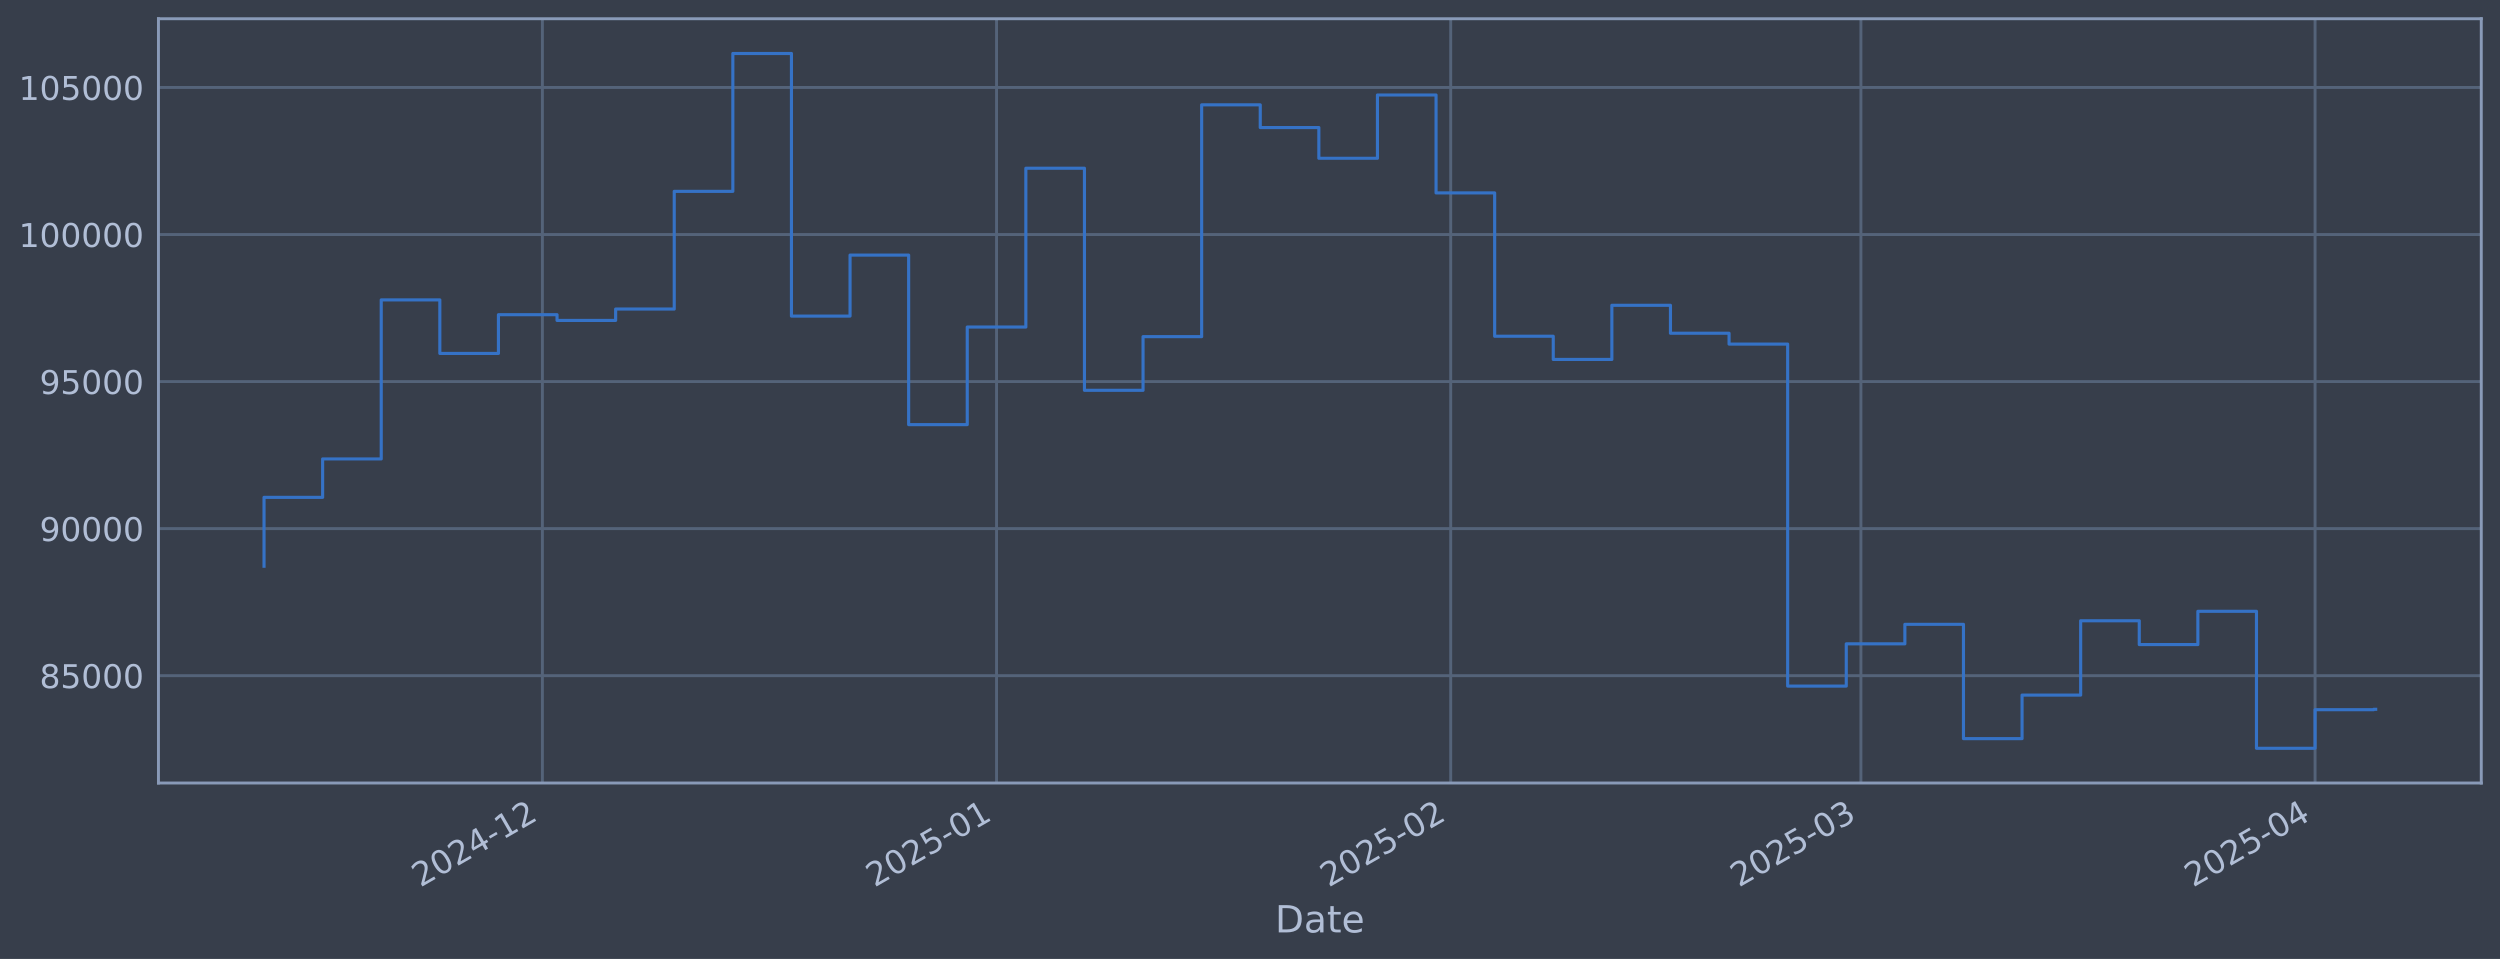
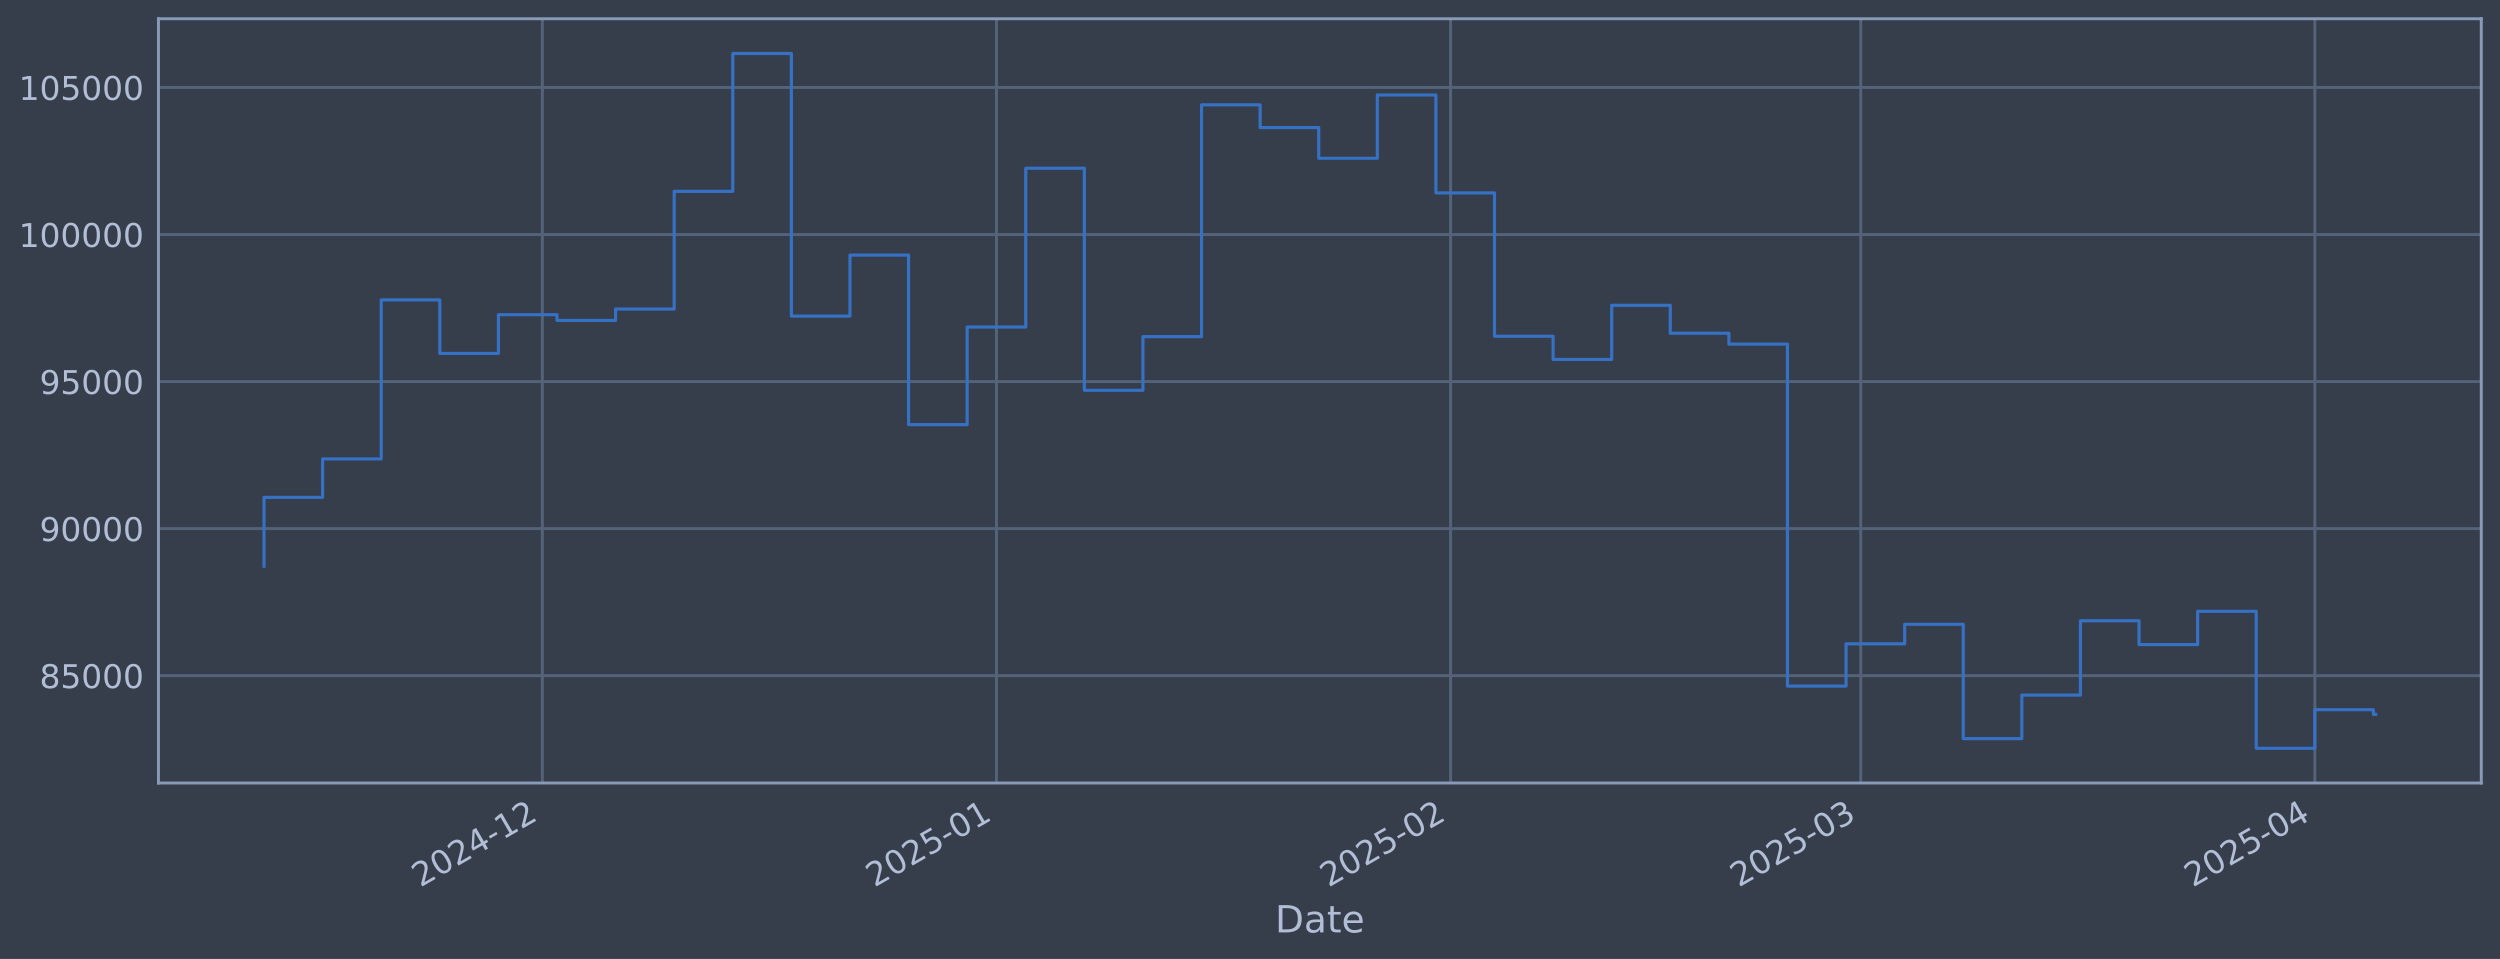
<svg xmlns="http://www.w3.org/2000/svg" xmlns:xlink="http://www.w3.org/1999/xlink" width="960.9pt" height="368.58pt" viewBox="0 0 960.9 368.58" version="1.1">
  <defs>
    <style type="text/css">*{stroke-linejoin: round; stroke-linecap: butt}</style>
  </defs>
  <g id="figure_1">
    <g id="patch_1">
      <path d="M 0 368.58  L 960.9 368.58  L 960.9 0  L 0 0  z " style="fill: #373e4b" />
    </g>
    <g id="axes_1">
      <g id="patch_2">
        <path d="M 60.901 300.96  L 953.701 300.96  L 953.701 7.2  L 60.901 7.2  z " style="fill: #373e4b" />
      </g>
      <g id="matplotlib.axis_1">
        <g id="xtick_1">
          <g id="line2d_1">
-             <path d="M 208.471 300.96  L 208.471 7.2  " clip-path="url(#p19cd9f9f61)" style="fill: none; stroke: #546379; stroke-width: 1.12; stroke-linecap: square" />
+             <path d="M 208.458 300.96  L 208.458 7.2  " clip-path="url(#p10cce0f160)" style="fill: none; stroke: #546379; stroke-width: 1.12; stroke-linecap: square" />
          </g>
          <g id="line2d_2" />
          <g id="text_1">
-             <g style="fill: #b1bed6" transform="translate(161.5677 341.1745) rotate(-30) scale(0.126 -0.126)">
+             <g style="fill: #b1bed6" transform="translate(161.5548 341.1745) rotate(-30) scale(0.126 -0.126)">
              <defs>
                <path id="DejaVuSans-32" d="M 1228 531  L 3431 531  L 3431 0  L 469 0  L 469 531  Q 828 903 1448 1529  Q 2069 2156 2228 2338  Q 2531 2678 2651 2914  Q 2772 3150 2772 3378  Q 2772 3750 2511 3984  Q 2250 4219 1831 4219  Q 1534 4219 1204 4116  Q 875 4013 500 3803  L 500 4441  Q 881 4594 1212 4672  Q 1544 4750 1819 4750  Q 2544 4750 2975 4387  Q 3406 4025 3406 3419  Q 3406 3131 3298 2873  Q 3191 2616 2906 2266  Q 2828 2175 2409 1742  Q 1991 1309 1228 531  z " transform="scale(0.015625)" />
                <path id="DejaVuSans-30" d="M 2034 4250  Q 1547 4250 1301 3770  Q 1056 3291 1056 2328  Q 1056 1369 1301 889  Q 1547 409 2034 409  Q 2525 409 2770 889  Q 3016 1369 3016 2328  Q 3016 3291 2770 3770  Q 2525 4250 2034 4250  z M 2034 4750  Q 2819 4750 3233 4129  Q 3647 3509 3647 2328  Q 3647 1150 3233 529  Q 2819 -91 2034 -91  Q 1250 -91 836 529  Q 422 1150 422 2328  Q 422 3509 836 4129  Q 1250 4750 2034 4750  z " transform="scale(0.015625)" />
                <path id="DejaVuSans-34" d="M 2419 4116  L 825 1625  L 2419 1625  L 2419 4116  z M 2253 4666  L 3047 4666  L 3047 1625  L 3713 1625  L 3713 1100  L 3047 1100  L 3047 0  L 2419 0  L 2419 1100  L 313 1100  L 313 1709  L 2253 4666  z " transform="scale(0.015625)" />
                <path id="DejaVuSans-2d" d="M 313 2009  L 1997 2009  L 1997 1497  L 313 1497  L 313 2009  z " transform="scale(0.015625)" />
                <path id="DejaVuSans-31" d="M 794 531  L 1825 531  L 1825 4091  L 703 3866  L 703 4441  L 1819 4666  L 2450 4666  L 2450 531  L 3481 531  L 3481 0  L 794 0  L 794 531  z " transform="scale(0.015625)" />
              </defs>
              <use xlink:href="#DejaVuSans-32" />
              <use xlink:href="#DejaVuSans-30" transform="translate(63.62305 0)" />
              <use xlink:href="#DejaVuSans-32" transform="translate(127.2461 0)" />
              <use xlink:href="#DejaVuSans-34" transform="translate(190.8691 0)" />
              <use xlink:href="#DejaVuSans-2d" transform="translate(254.4922 0)" />
              <use xlink:href="#DejaVuSans-31" transform="translate(290.5762 0)" />
              <use xlink:href="#DejaVuSans-32" transform="translate(354.1992 0)" />
            </g>
          </g>
        </g>
        <g id="xtick_2">
          <g id="line2d_3">
-             <path d="M 383.031 300.96  L 383.031 7.2  " clip-path="url(#p19cd9f9f61)" style="fill: none; stroke: #546379; stroke-width: 1.12; stroke-linecap: square" />
+             <path d="M 382.997 300.96  L 382.997 7.2  " clip-path="url(#p10cce0f160)" style="fill: none; stroke: #546379; stroke-width: 1.12; stroke-linecap: square" />
          </g>
          <g id="line2d_4" />
          <g id="text_2">
-             <g style="fill: #b1bed6" transform="translate(336.1282 341.1745) rotate(-30) scale(0.126 -0.126)">
+             <g style="fill: #b1bed6" transform="translate(336.0942 341.1745) rotate(-30) scale(0.126 -0.126)">
              <defs>
                <path id="DejaVuSans-35" d="M 691 4666  L 3169 4666  L 3169 4134  L 1269 4134  L 1269 2991  Q 1406 3038 1543 3061  Q 1681 3084 1819 3084  Q 2600 3084 3056 2656  Q 3513 2228 3513 1497  Q 3513 744 3044 326  Q 2575 -91 1722 -91  Q 1428 -91 1123 -41  Q 819 9 494 109  L 494 744  Q 775 591 1075 516  Q 1375 441 1709 441  Q 2250 441 2565 725  Q 2881 1009 2881 1497  Q 2881 1984 2565 2268  Q 2250 2553 1709 2553  Q 1456 2553 1204 2497  Q 953 2441 691 2322  L 691 4666  z " transform="scale(0.015625)" />
              </defs>
              <use xlink:href="#DejaVuSans-32" />
              <use xlink:href="#DejaVuSans-30" transform="translate(63.62305 0)" />
              <use xlink:href="#DejaVuSans-32" transform="translate(127.2461 0)" />
              <use xlink:href="#DejaVuSans-35" transform="translate(190.8691 0)" />
              <use xlink:href="#DejaVuSans-2d" transform="translate(254.4922 0)" />
              <use xlink:href="#DejaVuSans-30" transform="translate(290.5762 0)" />
              <use xlink:href="#DejaVuSans-31" transform="translate(354.1992 0)" />
            </g>
          </g>
        </g>
        <g id="xtick_3">
          <g id="line2d_5">
-             <path d="M 557.592 300.96  L 557.592 7.2  " clip-path="url(#p19cd9f9f61)" style="fill: none; stroke: #546379; stroke-width: 1.12; stroke-linecap: square" />
+             <path d="M 557.537 300.96  L 557.537 7.2  " clip-path="url(#p10cce0f160)" style="fill: none; stroke: #546379; stroke-width: 1.12; stroke-linecap: square" />
          </g>
          <g id="line2d_6" />
          <g id="text_3">
-             <g style="fill: #b1bed6" transform="translate(510.6887 341.1745) rotate(-30) scale(0.126 -0.126)">
+             <g style="fill: #b1bed6" transform="translate(510.6335 341.1745) rotate(-30) scale(0.126 -0.126)">
              <use xlink:href="#DejaVuSans-32" />
              <use xlink:href="#DejaVuSans-30" transform="translate(63.62305 0)" />
              <use xlink:href="#DejaVuSans-32" transform="translate(127.2461 0)" />
              <use xlink:href="#DejaVuSans-35" transform="translate(190.8691 0)" />
              <use xlink:href="#DejaVuSans-2d" transform="translate(254.4922 0)" />
              <use xlink:href="#DejaVuSans-30" transform="translate(290.5762 0)" />
              <use xlink:href="#DejaVuSans-32" transform="translate(354.1992 0)" />
            </g>
          </g>
        </g>
        <g id="xtick_4">
          <g id="line2d_7">
-             <path d="M 715.259 300.96  L 715.259 7.2  " clip-path="url(#p19cd9f9f61)" style="fill: none; stroke: #546379; stroke-width: 1.12; stroke-linecap: square" />
+             <path d="M 715.185 300.96  L 715.185 7.2  " clip-path="url(#p10cce0f160)" style="fill: none; stroke: #546379; stroke-width: 1.12; stroke-linecap: square" />
          </g>
          <g id="line2d_8" />
          <g id="text_4">
-             <g style="fill: #b1bed6" transform="translate(668.3562 341.1745) rotate(-30) scale(0.126 -0.126)">
+             <g style="fill: #b1bed6" transform="translate(668.282 341.1745) rotate(-30) scale(0.126 -0.126)">
              <defs>
                <path id="DejaVuSans-33" d="M 2597 2516  Q 3050 2419 3304 2112  Q 3559 1806 3559 1356  Q 3559 666 3084 287  Q 2609 -91 1734 -91  Q 1441 -91 1130 -33  Q 819 25 488 141  L 488 750  Q 750 597 1062 519  Q 1375 441 1716 441  Q 2309 441 2620 675  Q 2931 909 2931 1356  Q 2931 1769 2642 2001  Q 2353 2234 1838 2234  L 1294 2234  L 1294 2753  L 1863 2753  Q 2328 2753 2575 2939  Q 2822 3125 2822 3475  Q 2822 3834 2567 4026  Q 2313 4219 1838 4219  Q 1578 4219 1281 4162  Q 984 4106 628 3988  L 628 4550  Q 988 4650 1302 4700  Q 1616 4750 1894 4750  Q 2613 4750 3031 4423  Q 3450 4097 3450 3541  Q 3450 3153 3228 2886  Q 3006 2619 2597 2516  z " transform="scale(0.015625)" />
              </defs>
              <use xlink:href="#DejaVuSans-32" />
              <use xlink:href="#DejaVuSans-30" transform="translate(63.62305 0)" />
              <use xlink:href="#DejaVuSans-32" transform="translate(127.2461 0)" />
              <use xlink:href="#DejaVuSans-35" transform="translate(190.8691 0)" />
              <use xlink:href="#DejaVuSans-2d" transform="translate(254.4922 0)" />
              <use xlink:href="#DejaVuSans-30" transform="translate(290.5762 0)" />
              <use xlink:href="#DejaVuSans-33" transform="translate(354.1992 0)" />
            </g>
          </g>
        </g>
        <g id="xtick_5">
          <g id="line2d_9">
-             <path d="M 889.82 300.96  L 889.82 7.2  " clip-path="url(#p19cd9f9f61)" style="fill: none; stroke: #546379; stroke-width: 1.12; stroke-linecap: square" />
+             <path d="M 889.725 300.96  L 889.725 7.2  " clip-path="url(#p10cce0f160)" style="fill: none; stroke: #546379; stroke-width: 1.12; stroke-linecap: square" />
          </g>
          <g id="line2d_10" />
          <g id="text_5">
-             <g style="fill: #b1bed6" transform="translate(842.9167 341.1745) rotate(-30) scale(0.126 -0.126)">
+             <g style="fill: #b1bed6" transform="translate(842.8214 341.1745) rotate(-30) scale(0.126 -0.126)">
              <use xlink:href="#DejaVuSans-32" />
              <use xlink:href="#DejaVuSans-30" transform="translate(63.62305 0)" />
              <use xlink:href="#DejaVuSans-32" transform="translate(127.2461 0)" />
              <use xlink:href="#DejaVuSans-35" transform="translate(190.8691 0)" />
              <use xlink:href="#DejaVuSans-2d" transform="translate(254.4922 0)" />
              <use xlink:href="#DejaVuSans-30" transform="translate(290.5762 0)" />
              <use xlink:href="#DejaVuSans-34" transform="translate(354.1992 0)" />
            </g>
          </g>
        </g>
        <g id="text_6">
          <g style="fill: #b1bed6" transform="translate(490.0914 358.3856) scale(0.144 -0.144)">
            <defs>
              <path id="DejaVuSans-44" d="M 1259 4147  L 1259 519  L 2022 519  Q 2988 519 3436 956  Q 3884 1394 3884 2338  Q 3884 3275 3436 3711  Q 2988 4147 2022 4147  L 1259 4147  z M 628 4666  L 1925 4666  Q 3281 4666 3915 4102  Q 4550 3538 4550 2338  Q 4550 1131 3912 565  Q 3275 0 1925 0  L 628 0  L 628 4666  z " transform="scale(0.015625)" />
              <path id="DejaVuSans-61" d="M 2194 1759  Q 1497 1759 1228 1600  Q 959 1441 959 1056  Q 959 750 1161 570  Q 1363 391 1709 391  Q 2188 391 2477 730  Q 2766 1069 2766 1631  L 2766 1759  L 2194 1759  z M 3341 1997  L 3341 0  L 2766 0  L 2766 531  Q 2569 213 2275 61  Q 1981 -91 1556 -91  Q 1019 -91 701 211  Q 384 513 384 1019  Q 384 1609 779 1909  Q 1175 2209 1959 2209  L 2766 2209  L 2766 2266  Q 2766 2663 2505 2880  Q 2244 3097 1772 3097  Q 1472 3097 1187 3025  Q 903 2953 641 2809  L 641 3341  Q 956 3463 1253 3523  Q 1550 3584 1831 3584  Q 2591 3584 2966 3190  Q 3341 2797 3341 1997  z " transform="scale(0.015625)" />
              <path id="DejaVuSans-74" d="M 1172 4494  L 1172 3500  L 2356 3500  L 2356 3053  L 1172 3053  L 1172 1153  Q 1172 725 1289 603  Q 1406 481 1766 481  L 2356 481  L 2356 0  L 1766 0  Q 1100 0 847 248  Q 594 497 594 1153  L 594 3053  L 172 3053  L 172 3500  L 594 3500  L 594 4494  L 1172 4494  z " transform="scale(0.015625)" />
              <path id="DejaVuSans-65" d="M 3597 1894  L 3597 1613  L 953 1613  Q 991 1019 1311 708  Q 1631 397 2203 397  Q 2534 397 2845 478  Q 3156 559 3463 722  L 3463 178  Q 3153 47 2828 -22  Q 2503 -91 2169 -91  Q 1331 -91 842 396  Q 353 884 353 1716  Q 353 2575 817 3079  Q 1281 3584 2069 3584  Q 2775 3584 3186 3129  Q 3597 2675 3597 1894  z M 3022 2063  Q 3016 2534 2758 2815  Q 2500 3097 2075 3097  Q 1594 3097 1305 2825  Q 1016 2553 972 2059  L 3022 2063  z " transform="scale(0.015625)" />
            </defs>
            <use xlink:href="#DejaVuSans-44" />
            <use xlink:href="#DejaVuSans-61" transform="translate(77.00195 0)" />
            <use xlink:href="#DejaVuSans-74" transform="translate(138.2812 0)" />
            <use xlink:href="#DejaVuSans-65" transform="translate(177.4902 0)" />
          </g>
        </g>
      </g>
      <g id="matplotlib.axis_2">
        <g id="ytick_1">
          <g id="line2d_11">
-             <path d="M 60.901 259.699  L 953.701 259.699  " clip-path="url(#p19cd9f9f61)" style="fill: none; stroke: #546379; stroke-width: 1.12; stroke-linecap: square" />
+             <path d="M 60.901 259.699  L 953.701 259.699  " clip-path="url(#p10cce0f160)" style="fill: none; stroke: #546379; stroke-width: 1.12; stroke-linecap: square" />
          </g>
          <g id="line2d_12" />
          <g id="text_7">
            <g style="fill: #b1bed6" transform="translate(15.21675 264.4865) scale(0.126 -0.126)">
              <defs>
                <path id="DejaVuSans-38" d="M 2034 2216  Q 1584 2216 1326 1975  Q 1069 1734 1069 1313  Q 1069 891 1326 650  Q 1584 409 2034 409  Q 2484 409 2743 651  Q 3003 894 3003 1313  Q 3003 1734 2745 1975  Q 2488 2216 2034 2216  z M 1403 2484  Q 997 2584 770 2862  Q 544 3141 544 3541  Q 544 4100 942 4425  Q 1341 4750 2034 4750  Q 2731 4750 3128 4425  Q 3525 4100 3525 3541  Q 3525 3141 3298 2862  Q 3072 2584 2669 2484  Q 3125 2378 3379 2068  Q 3634 1759 3634 1313  Q 3634 634 3220 271  Q 2806 -91 2034 -91  Q 1263 -91 848 271  Q 434 634 434 1313  Q 434 1759 690 2068  Q 947 2378 1403 2484  z M 1172 3481  Q 1172 3119 1398 2916  Q 1625 2713 2034 2713  Q 2441 2713 2670 2916  Q 2900 3119 2900 3481  Q 2900 3844 2670 4047  Q 2441 4250 2034 4250  Q 1625 4250 1398 4047  Q 1172 3844 1172 3481  z " transform="scale(0.015625)" />
              </defs>
              <use xlink:href="#DejaVuSans-38" />
              <use xlink:href="#DejaVuSans-35" transform="translate(63.62305 0)" />
              <use xlink:href="#DejaVuSans-30" transform="translate(127.2461 0)" />
              <use xlink:href="#DejaVuSans-30" transform="translate(190.8691 0)" />
              <use xlink:href="#DejaVuSans-30" transform="translate(254.4922 0)" />
            </g>
          </g>
        </g>
        <g id="ytick_2">
          <g id="line2d_13">
-             <path d="M 60.901 203.18  L 953.701 203.18  " clip-path="url(#p19cd9f9f61)" style="fill: none; stroke: #546379; stroke-width: 1.12; stroke-linecap: square" />
+             <path d="M 60.901 203.18  L 953.701 203.18  " clip-path="url(#p10cce0f160)" style="fill: none; stroke: #546379; stroke-width: 1.12; stroke-linecap: square" />
          </g>
          <g id="line2d_14" />
          <g id="text_8">
            <g style="fill: #b1bed6" transform="translate(15.21675 207.9667) scale(0.126 -0.126)">
              <defs>
                <path id="DejaVuSans-39" d="M 703 97  L 703 672  Q 941 559 1184 500  Q 1428 441 1663 441  Q 2288 441 2617 861  Q 2947 1281 2994 2138  Q 2813 1869 2534 1725  Q 2256 1581 1919 1581  Q 1219 1581 811 2004  Q 403 2428 403 3163  Q 403 3881 828 4315  Q 1253 4750 1959 4750  Q 2769 4750 3195 4129  Q 3622 3509 3622 2328  Q 3622 1225 3098 567  Q 2575 -91 1691 -91  Q 1453 -91 1209 -44  Q 966 3 703 97  z M 1959 2075  Q 2384 2075 2632 2365  Q 2881 2656 2881 3163  Q 2881 3666 2632 3958  Q 2384 4250 1959 4250  Q 1534 4250 1286 3958  Q 1038 3666 1038 3163  Q 1038 2656 1286 2365  Q 1534 2075 1959 2075  z " transform="scale(0.015625)" />
              </defs>
              <use xlink:href="#DejaVuSans-39" />
              <use xlink:href="#DejaVuSans-30" transform="translate(63.62305 0)" />
              <use xlink:href="#DejaVuSans-30" transform="translate(127.2461 0)" />
              <use xlink:href="#DejaVuSans-30" transform="translate(190.8691 0)" />
              <use xlink:href="#DejaVuSans-30" transform="translate(254.4922 0)" />
            </g>
          </g>
        </g>
        <g id="ytick_3">
          <g id="line2d_15">
-             <path d="M 60.901 146.66  L 953.701 146.66  " clip-path="url(#p19cd9f9f61)" style="fill: none; stroke: #546379; stroke-width: 1.12; stroke-linecap: square" />
+             <path d="M 60.901 146.66  L 953.701 146.66  " clip-path="url(#p10cce0f160)" style="fill: none; stroke: #546379; stroke-width: 1.12; stroke-linecap: square" />
          </g>
          <g id="line2d_16" />
          <g id="text_9">
            <g style="fill: #b1bed6" transform="translate(15.21675 151.4469) scale(0.126 -0.126)">
              <use xlink:href="#DejaVuSans-39" />
              <use xlink:href="#DejaVuSans-35" transform="translate(63.62305 0)" />
              <use xlink:href="#DejaVuSans-30" transform="translate(127.2461 0)" />
              <use xlink:href="#DejaVuSans-30" transform="translate(190.8691 0)" />
              <use xlink:href="#DejaVuSans-30" transform="translate(254.4922 0)" />
            </g>
          </g>
        </g>
        <g id="ytick_4">
          <g id="line2d_17">
-             <path d="M 60.901 90.14  L 953.701 90.14  " clip-path="url(#p19cd9f9f61)" style="fill: none; stroke: #546379; stroke-width: 1.12; stroke-linecap: square" />
+             <path d="M 60.901 90.14  L 953.701 90.14  " clip-path="url(#p10cce0f160)" style="fill: none; stroke: #546379; stroke-width: 1.12; stroke-linecap: square" />
          </g>
          <g id="line2d_18" />
          <g id="text_10">
            <g style="fill: #b1bed6" transform="translate(7.2 94.92705) scale(0.126 -0.126)">
              <use xlink:href="#DejaVuSans-31" />
              <use xlink:href="#DejaVuSans-30" transform="translate(63.62305 0)" />
              <use xlink:href="#DejaVuSans-30" transform="translate(127.2461 0)" />
              <use xlink:href="#DejaVuSans-30" transform="translate(190.8691 0)" />
              <use xlink:href="#DejaVuSans-30" transform="translate(254.4922 0)" />
              <use xlink:href="#DejaVuSans-30" transform="translate(318.1152 0)" />
            </g>
          </g>
        </g>
        <g id="ytick_5">
          <g id="line2d_19">
-             <path d="M 60.901 33.62  L 953.701 33.62  " clip-path="url(#p19cd9f9f61)" style="fill: none; stroke: #546379; stroke-width: 1.12; stroke-linecap: square" />
+             <path d="M 60.901 33.62  L 953.701 33.62  " clip-path="url(#p10cce0f160)" style="fill: none; stroke: #546379; stroke-width: 1.12; stroke-linecap: square" />
          </g>
          <g id="line2d_20" />
          <g id="text_11">
            <g style="fill: #b1bed6" transform="translate(7.2 38.40724) scale(0.126 -0.126)">
              <use xlink:href="#DejaVuSans-31" />
              <use xlink:href="#DejaVuSans-30" transform="translate(63.62305 0)" />
              <use xlink:href="#DejaVuSans-35" transform="translate(127.2461 0)" />
              <use xlink:href="#DejaVuSans-30" transform="translate(190.8691 0)" />
              <use xlink:href="#DejaVuSans-30" transform="translate(254.4922 0)" />
              <use xlink:href="#DejaVuSans-30" transform="translate(318.1152 0)" />
            </g>
          </g>
        </g>
      </g>
      <g id="line2d_21">
-         <path d="M 101.482 217.652  L 101.482 191.161  L 124.006 191.161  L 124.006 176.395  L 146.53 176.395  L 146.53 115.269  L 169.054 115.269  L 169.054 135.842  L 191.578 135.842  L 191.578 120.959  L 214.102 120.959  L 214.102 123.153  L 236.626 123.153  L 236.626 118.789  L 259.15 118.789  L 259.15 73.551  L 281.674 73.551  L 281.674 20.553  L 304.198 20.553  L 304.198 121.491  L 326.722 121.491  L 326.722 98.051  L 349.246 98.051  L 349.246 163.204  L 371.77 163.204  L 371.77 125.706  L 394.293 125.706  L 394.293 64.669  L 416.817 64.669  L 416.817 150.021  L 439.341 150.021  L 439.341 129.397  L 461.865 129.397  L 461.865 40.302  L 484.389 40.302  L 484.389 49.027  L 506.913 49.027  L 506.913 60.833  L 529.437 60.833  L 529.437 36.514  L 551.961 36.514  L 551.961 74.148  L 574.485 74.148  L 574.485 129.244  L 597.009 129.244  L 597.009 138.159  L 619.533 138.159  L 619.533 117.342  L 642.057 117.342  L 642.057 128.09  L 664.581 128.09  L 664.581 132.25  L 687.105 132.25  L 687.105 263.703  L 709.629 263.703  L 709.629 247.471  L 732.152 247.471  L 732.152 239.968  L 754.676 239.968  L 754.676 283.898  L 777.2 283.898  L 777.2 267.165  L 799.724 267.165  L 799.724 238.588  L 822.248 238.588  L 822.248 247.75  L 844.772 247.75  L 844.772 234.969  L 867.296 234.969  L 867.296 287.607  L 889.82 287.607  L 889.82 272.789  L 912.344 272.789  L 912.344 272.626  L 913.119 272.626  " clip-path="url(#p19cd9f9f61)" style="fill: none; stroke: #3572c6; stroke-width: 1.2; stroke-linecap: square" />
+         <path d="M 101.482 217.652  L 101.482 191.161  L 124.004 191.161  L 124.004 176.395  L 146.525 176.395  L 146.525 115.269  L 169.046 115.269  L 169.046 135.842  L 191.567 135.842  L 191.567 120.959  L 214.088 120.959  L 214.088 123.153  L 236.61 123.153  L 236.61 118.789  L 259.131 118.789  L 259.131 73.551  L 281.652 73.551  L 281.652 20.553  L 304.173 20.553  L 304.173 121.491  L 326.694 121.491  L 326.694 98.051  L 349.216 98.051  L 349.216 163.204  L 371.737 163.204  L 371.737 125.706  L 394.258 125.706  L 394.258 64.669  L 416.779 64.669  L 416.779 150.021  L 439.3 150.021  L 439.3 129.397  L 461.822 129.397  L 461.822 40.302  L 484.343 40.302  L 484.343 49.027  L 506.864 49.027  L 506.864 60.833  L 529.385 60.833  L 529.385 36.514  L 551.906 36.514  L 551.906 74.148  L 574.428 74.148  L 574.428 129.244  L 596.949 129.244  L 596.949 138.159  L 619.47 138.159  L 619.47 117.342  L 641.991 117.342  L 641.991 128.09  L 664.513 128.09  L 664.513 132.25  L 687.034 132.25  L 687.034 263.703  L 709.555 263.703  L 709.555 247.471  L 732.076 247.471  L 732.076 239.968  L 754.597 239.968  L 754.597 283.898  L 777.119 283.898  L 777.119 267.165  L 799.64 267.165  L 799.64 238.588  L 822.161 238.588  L 822.161 247.75  L 844.682 247.75  L 844.682 234.969  L 867.203 234.969  L 867.203 287.607  L 889.725 287.607  L 889.725 272.789  L 912.246 272.789  L 912.246 274.575  L 913.119 274.575  " clip-path="url(#p10cce0f160)" style="fill: none; stroke: #3572c6; stroke-width: 1.2; stroke-linecap: square" />
      </g>
      <g id="patch_3">
        <path d="M 60.901 300.96  L 60.901 7.2  " style="fill: none; stroke: #899ab8; stroke-width: 1.12; stroke-linejoin: miter; stroke-linecap: square" />
      </g>
      <g id="patch_4">
        <path d="M 953.701 300.96  L 953.701 7.2  " style="fill: none; stroke: #899ab8; stroke-width: 1.12; stroke-linejoin: miter; stroke-linecap: square" />
      </g>
      <g id="patch_5">
        <path d="M 60.901 300.96  L 953.701 300.96  " style="fill: none; stroke: #899ab8; stroke-width: 1.12; stroke-linejoin: miter; stroke-linecap: square" />
      </g>
      <g id="patch_6">
        <path d="M 60.901 7.2  L 953.701 7.2  " style="fill: none; stroke: #899ab8; stroke-width: 1.12; stroke-linejoin: miter; stroke-linecap: square" />
      </g>
    </g>
  </g>
  <defs>
-     <clipPath id="p19cd9f9f61">
+     <clipPath id="p10cce0f160">
      <rect x="60.901" y="7.2" width="892.8" height="293.76" />
    </clipPath>
  </defs>
</svg>
